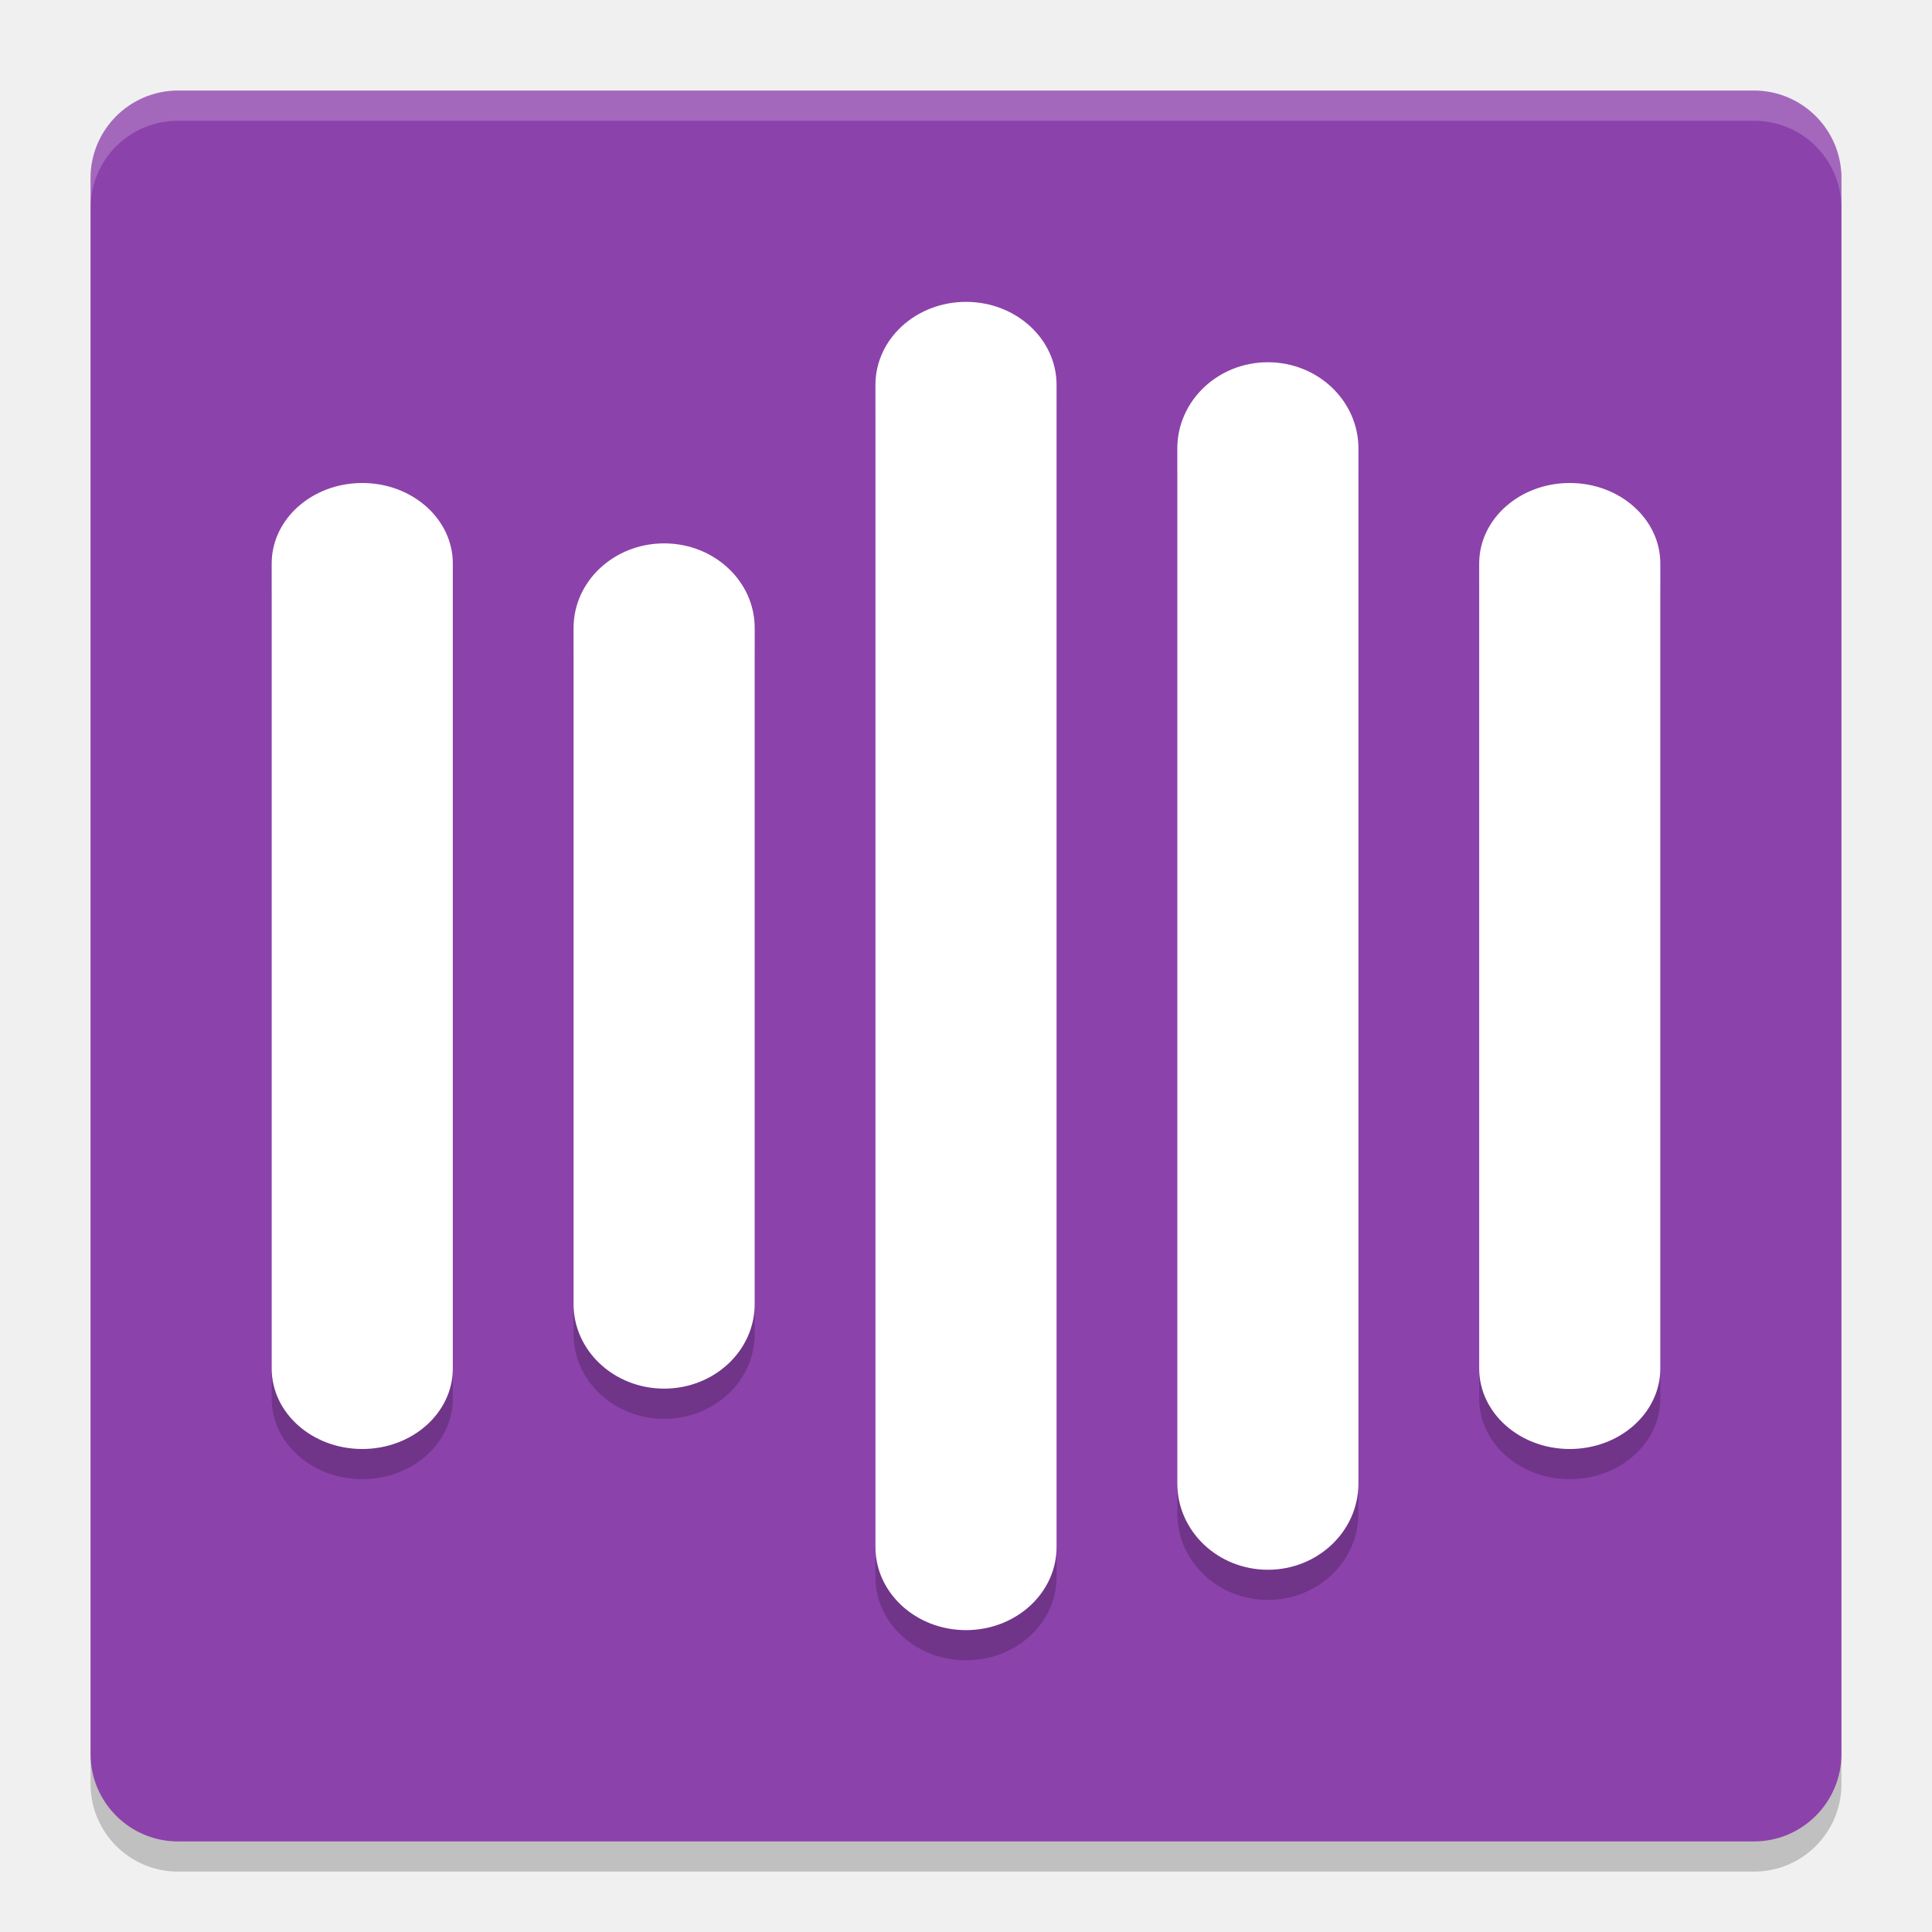
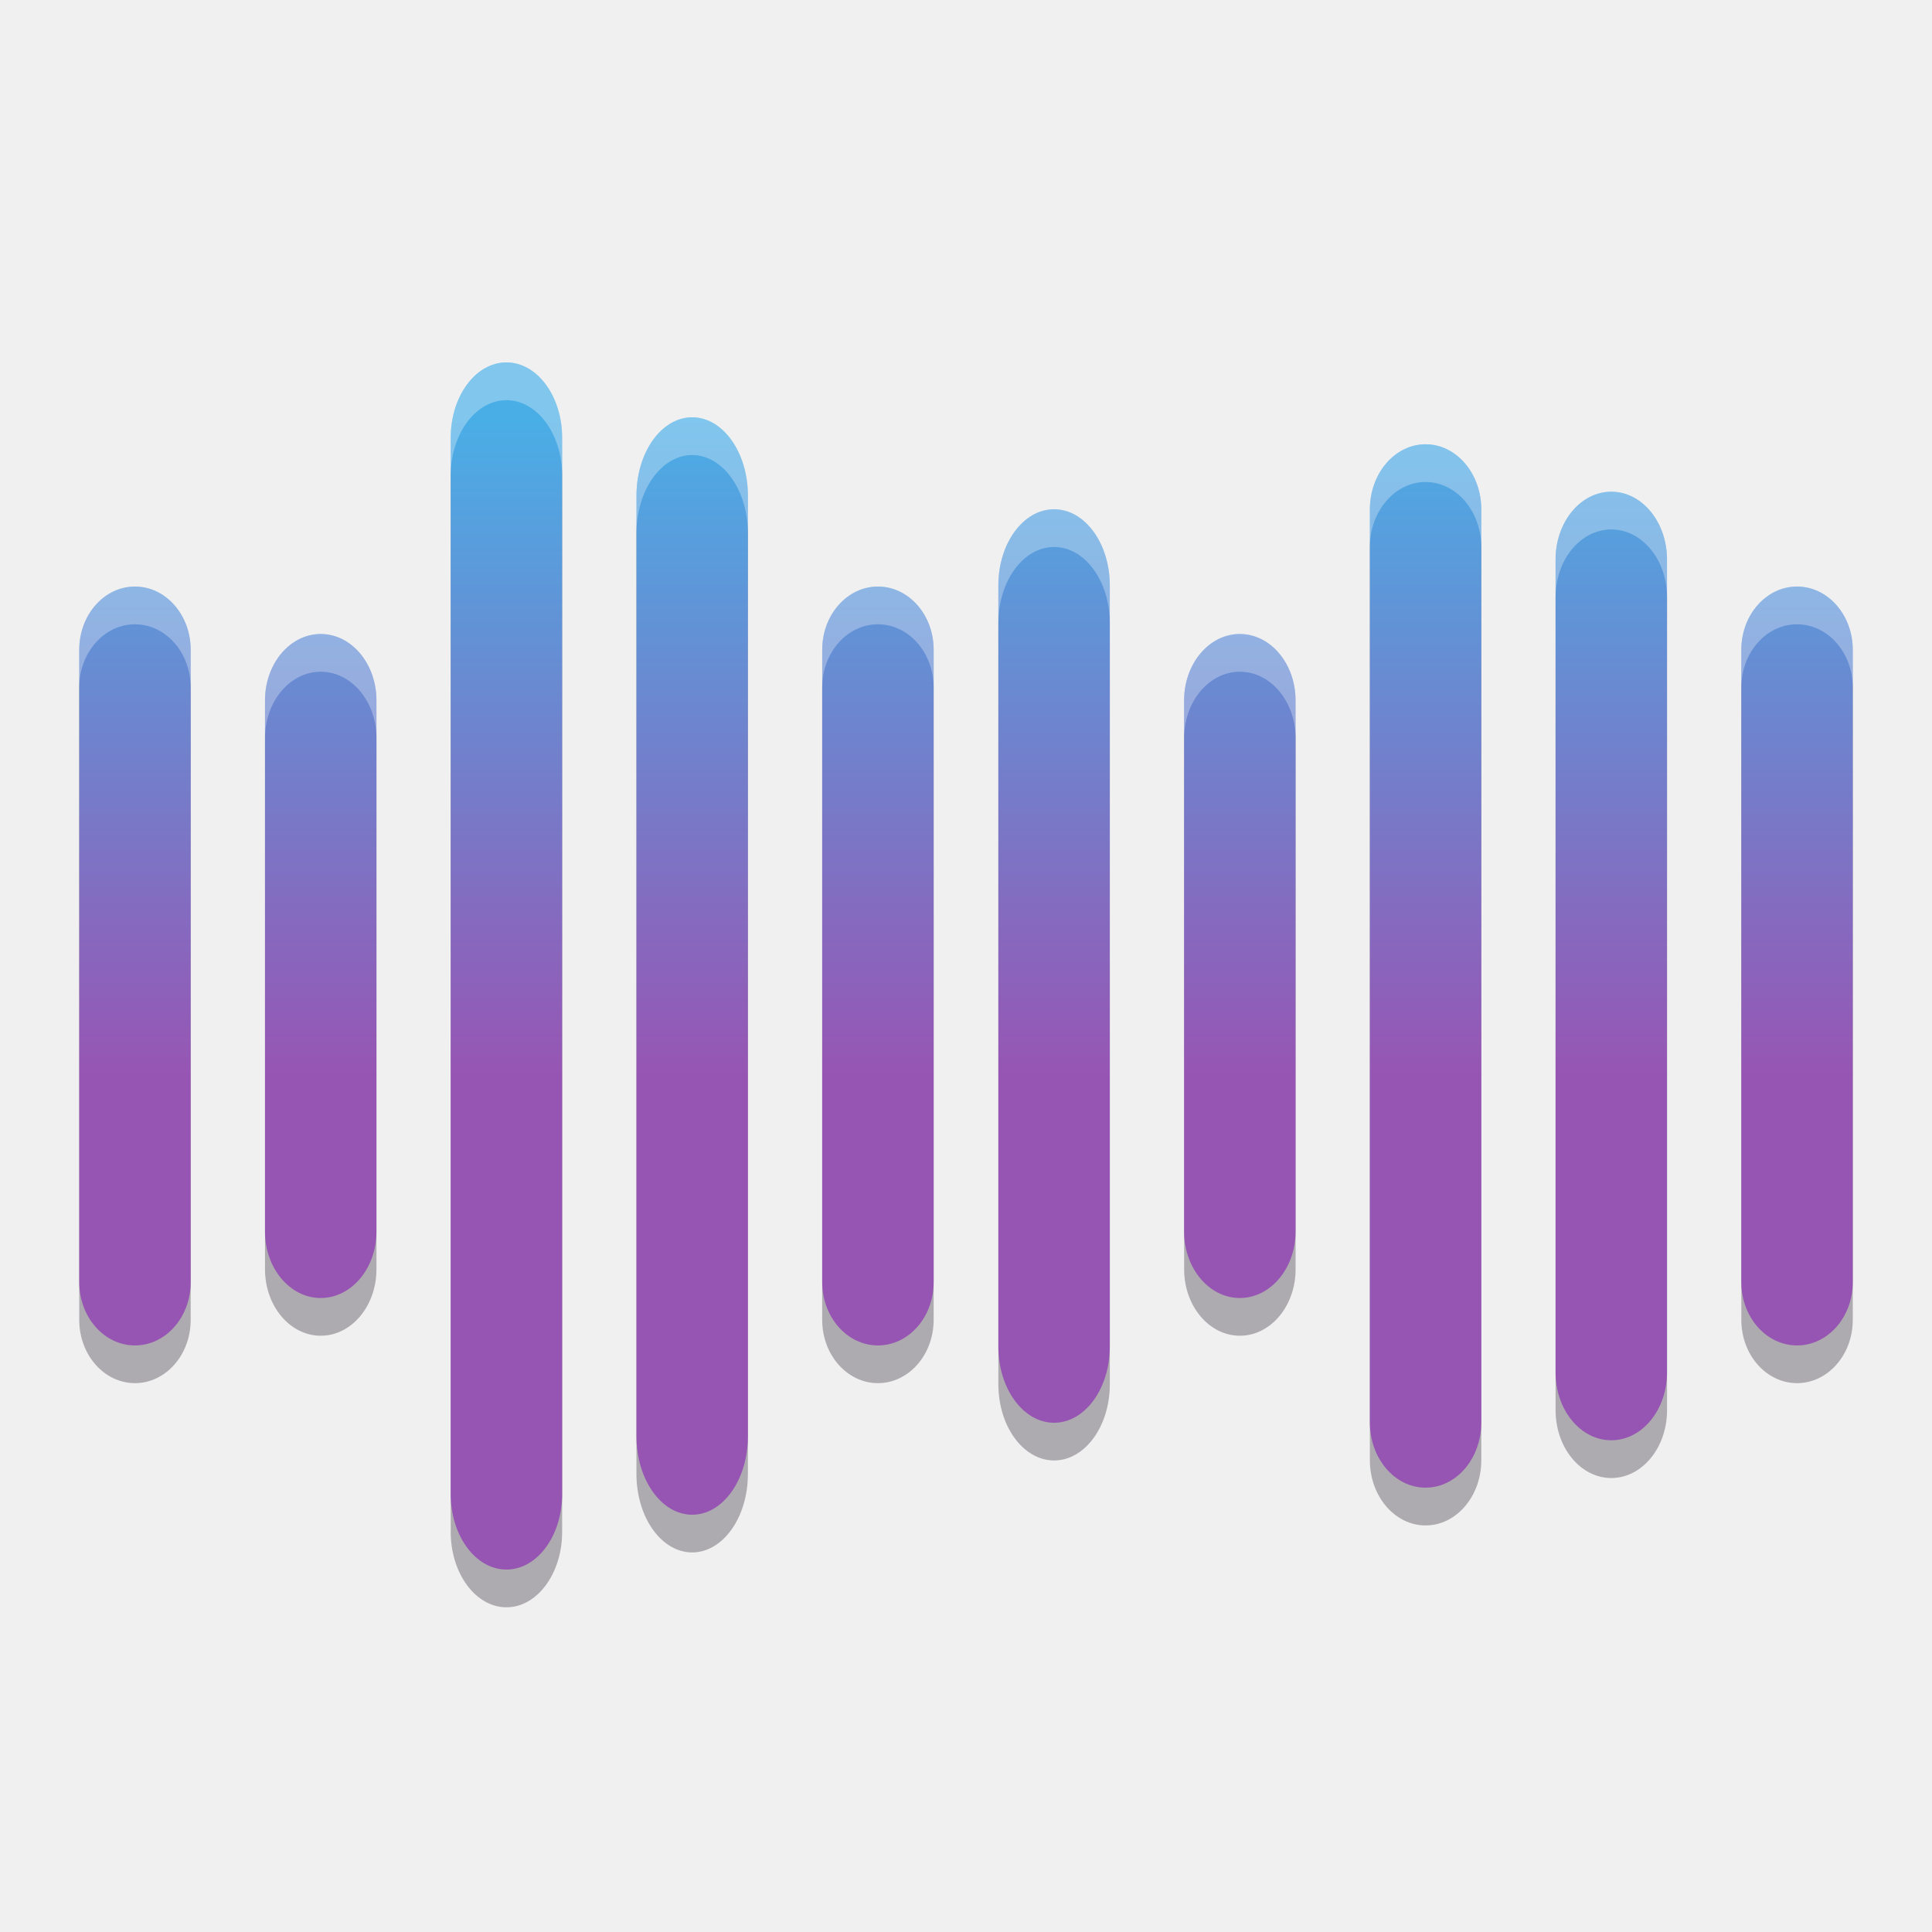
- <svg xmlns="http://www.w3.org/2000/svg" xmlns:xlink="http://www.w3.org/1999/xlink" width="512" height="512" version="1.1" viewBox="0 0 384 384">
+ <svg xmlns="http://www.w3.org/2000/svg" width="512" height="512" version="1.1" viewBox="0 0 384 384">
  <defs>
-     <filter id="alpha" width="100%" height="100%" x="0%" y="0%" filterUnits="objectBoundingBox">
-       <feColorMatrix in="SourceGraphic" type="matrix" values="0 0 0 0 1 0 0 0 0 1 0 0 0 0 1 0 0 0 1 0" />
-     </filter>
-     <mask id="mask0">
-       <g filter="url(#alpha)">
-         <rect width="384" height="384" x="0" y="0" style="fill:rgb(0%,0%,0%);fill-opacity:0.2" />
-       </g>
-     </mask>
-     <clipPath id="clip1">
-       <rect width="384" height="384" x="0" y="0" />
-     </clipPath>
-     <g id="surface5" clip-path="url(#clip1)">
-       <path style="fill:rgb(0%,0%,0%)" d="M 366 354.602 L 366 41.398 C 366 31.789 358.211 24 348.602 24 L 35.398 24 C 25.789 24 18 31.789 18 41.398 L 18 354.602 C 18 364.211 25.789 372 35.398 372 L 348.602 372 C 358.211 372 366 364.211 366 354.602 Z M 366 354.602" />
+     <clipPath>
+       <rect width="384" height="384" />
+     </clipPath>
+     <clipPath>
+       <rect width="384" height="384" />
+     </clipPath>
+     <clipPath>
+       <rect width="384" height="384" />
+     </clipPath>
+     <clipPath>
+       <rect width="384" height="384" />
+     </clipPath>
+     <clipPath>
+       <rect width="384" height="384" />
+     </clipPath>
+     <clipPath>
+       <rect width="384" height="384" />
+     </clipPath>
+     <clipPath>
+       <rect width="384" height="384" />
+     </clipPath>
+     <clipPath>
+       <rect width="384" height="384" />
+     </clipPath>
+     <clipPath>
+       <rect width="384" height="384" />
+     </clipPath>
+     <clipPath>
+       <rect width="384" height="384" />
+     </clipPath>
+     <clipPath>
+       <rect width="384" height="384" />
+     </clipPath>
+     <clipPath>
+       <rect width="384" height="384" />
+     </clipPath>
+     <clipPath>
+       <rect width="384" height="384" />
+     </clipPath>
+     <clipPath>
+       <rect width="384" height="384" />
+     </clipPath>
+     <clipPath>
+       <rect width="384" height="384" />
+     </clipPath>
+     <clipPath>
+       <rect width="384" height="384" />
+     </clipPath>
+     <clipPath>
+       <rect width="384" height="384" />
+     </clipPath>
+     <clipPath>
+       <rect width="384" height="384" />
+     </clipPath>
+     <clipPath>
+       <rect width="384" height="384" />
+     </clipPath>
+     <clipPath>
+       <rect width="384" height="384" />
+     </clipPath>
+     <clipPath>
+       <rect width="384" height="384" />
+     </clipPath>
+     <clipPath>
+       <rect width="384" height="384" />
+     </clipPath>
+     <clipPath>
+       <rect width="384" height="384" />
+     </clipPath>
+     <clipPath>
+       <rect width="384" height="384" />
+     </clipPath>
+     <clipPath>
+       <rect width="384" height="384" />
+     </clipPath>
+     <clipPath>
+       <rect width="384" height="384" />
+     </clipPath>
+     <clipPath>
+       <rect width="384" height="384" />
+     </clipPath>
+     <clipPath>
+       <rect width="384" height="384" />
+     </clipPath>
+     <clipPath>
+       <rect width="384" height="384" />
+     </clipPath>
+     <clipPath>
+       <rect width="384" height="384" />
+     </clipPath>
+     <clipPath>
+       <rect width="384" height="384" />
+     </clipPath>
+     <clipPath>
+       <rect width="384" height="384" />
+     </clipPath>
+     <clipPath>
+       <rect width="384" height="384" />
+     </clipPath>
+     <clipPath>
+       <rect width="384" height="384" />
+     </clipPath>
+     <clipPath>
+       <rect width="384" height="384" />
+     </clipPath>
+     <clipPath>
+       <rect width="384" height="384" />
+     </clipPath>
+     <clipPath>
+       <rect width="384" height="384" />
+     </clipPath>
+     <clipPath>
+       <rect width="384" height="384" />
+     </clipPath>
+     <clipPath>
+       <rect width="384" height="384" />
+     </clipPath>
+     <clipPath>
+       <rect width="384" height="384" />
+     </clipPath>
+     <clipPath>
+       <rect width="384" height="384" />
+     </clipPath>
+     <clipPath>
+       <rect width="384" height="384" />
+     </clipPath>
+     <clipPath>
+       <rect width="384" height="384" />
+     </clipPath>
+     <clipPath>
+       <rect width="384" height="384" />
+     </clipPath>
+     <clipPath>
+       <rect width="384" height="384" />
+     </clipPath>
+     <clipPath>
+       <rect width="384" height="384" />
+     </clipPath>
+     <clipPath>
+       <rect width="384" height="384" />
+     </clipPath>
+     <clipPath>
+       <rect width="384" height="384" />
+     </clipPath>
+     <clipPath>
+       <rect width="384" height="384" />
+     </clipPath>
+     <clipPath>
+       <rect width="384" height="384" />
+     </clipPath>
+     <clipPath>
+       <rect width="384" height="384" />
+     </clipPath>
+     <clipPath>
+       <rect width="384" height="384" />
+     </clipPath>
+     <clipPath>
+       <rect width="384" height="384" />
+     </clipPath>
+     <clipPath id="d">
+       <path d="m111 119h177v23h-177z" />
+     </clipPath>
+     <clipPath>
+       <path d="m368.64 199.88c0-93.234-75.602-168.75-168.75-168.75-93.152 0-168.75 75.516-168.75 168.75s75.598 168.75 168.75 168.75c93.148 0 168.75-75.516 168.75-168.75z" />
+     </clipPath>
+     <clipPath id="c">
+       <path d="m177 130h45v89h-45z" />
+     </clipPath>
+     <clipPath>
+       <path d="m368.64 199.88c0-93.234-75.602-168.75-168.75-168.75-93.152 0-168.75 75.516-168.75 168.75s75.598 168.75 168.75 168.75c93.148 0 168.75-75.516 168.75-168.75z" />
+     </clipPath>
+     <clipPath id="b">
+       <path d="m111 207h177v89h-177z" />
+     </clipPath>
+     <clipPath>
+       <path d="m368.64 199.88c0-93.234-75.602-168.75-168.75-168.75-93.152 0-168.75 75.516-168.75 168.75s75.598 168.75 168.75 168.75c93.148 0 168.75-75.516 168.75-168.75z" />
+     </clipPath>
+     <clipPath id="e">
+       <rect width="384" height="384" />
+     </clipPath>
+     <g clip-path="url(#e)">
+       <g clip-path="url(#d)" />
+       <g clip-path="url(#c)" />
+       <g clip-path="url(#b)" />
    </g>
-     <mask id="mask1">
-       <g filter="url(#alpha)">
-         <rect width="384" height="384" x="0" y="0" style="fill:rgb(0%,0%,0%);fill-opacity:0.2" />
-       </g>
-     </mask>
-     <clipPath id="clip2">
-       <rect width="384" height="384" x="0" y="0" />
-     </clipPath>
-     <g id="surface8" clip-path="url(#clip2)">
-       <path style="fill:rgb(0%,0%,0%)" d="M 192 66 C 201.941 66 210 73.387 210 82.5 L 210 313.5 C 210 322.613 201.941 330 192 330 C 182.059 330 174 322.613 174 313.5 L 174 82.5 C 174 73.387 182.059 66 192 66 Z M 192 66" />
-       <path style="fill:rgb(0%,0%,0%)" d="M 132 114 C 141.941 114 150 121.523 150 130.801 L 150 265.199 C 150 274.477 141.941 282 132 282 C 122.059 282 114 274.477 114 265.199 L 114 130.801 C 114 121.523 122.059 114 132 114 Z M 132 114" />
-       <path style="fill:rgb(0%,0%,0%)" d="M 252 78 C 261.941 78 270 85.676 270 95.148 L 270 300.852 C 270 310.324 261.941 318 252 318 C 242.059 318 234 310.324 234 300.852 L 234 95.148 C 234 85.676 242.059 78 252 78 Z M 252 78" />
-       <path style="fill:rgb(0%,0%,0%)" d="M 72 102 C 81.941 102 90 109.16 90 117.996 L 90 278.004 C 90 286.84 81.941 294 72 294 C 62.059 294 54 286.84 54 278.004 L 54 117.996 C 54 109.16 62.059 102 72 102 Z M 72 102" />
-       <path style="fill:rgb(0%,0%,0%)" d="M 312 102 C 321.941 102 330 109.16 330 117.996 L 330 278.004 C 330 286.84 321.941 294 312 294 C 302.059 294 294 286.84 294 278.004 L 294 117.996 C 294 109.16 302.059 102 312 102 Z M 312 102" />
+     <clipPath>
+       <rect width="384" height="384" />
+     </clipPath>
+     <clipPath>
+       <rect width="384" height="384" />
+     </clipPath>
+     <clipPath>
+       <rect width="384" height="384" />
+     </clipPath>
+     <clipPath>
+       <rect width="384" height="384" />
+     </clipPath>
+     <clipPath>
+       <rect width="384" height="384" />
+     </clipPath>
+     <clipPath>
+       <rect width="384" height="384" />
+     </clipPath>
+     <clipPath>
+       <rect width="384" height="384" />
+     </clipPath>
+     <clipPath>
+       <rect width="384" height="384" />
+     </clipPath>
+     <clipPath>
+       <rect width="384" height="384" />
+     </clipPath>
+     <clipPath>
+       <rect width="384" height="384" />
+     </clipPath>
+     <clipPath>
+       <rect width="384" height="384" />
+     </clipPath>
+     <linearGradient id="a" x1="327.05" x2="327.05" y1="219.66" y2="53.695" gradientTransform="matrix(.78556 0 0 .78556 17.994 73.919)" gradientUnits="userSpaceOnUse">
+       <stop stop-color="#9755b3" offset="0" />
+       <stop stop-color="#4aaee6" offset="1" />
+     </linearGradient>
+   </defs>
+   <path transform="scale(.75)" d="m134.21 106.05c-8.156 0-14.768 8.951-14.768 19.994v279.91c0 11.043 6.612 19.994 14.768 19.994 8.156 0 14.766-8.951 14.766-19.994v-279.91c0-11.043-6.61-19.994-14.766-19.994zm49.223 14.541c-8.156 0-14.768 9.301-14.768 20.779v249.26c0 11.478 6.612 20.779 14.768 20.779 8.156 0 14.766-9.301 14.766-20.779v-249.26c0-11.478-6.61-20.779-14.766-20.779zm194.36 7.15c-8.156 0-14.766 7.738-14.766 17.283v241.95c0 9.545 6.61 17.283 14.766 17.283 8.156 0 14.768-7.738 14.768-17.283v-241.95c0-9.545-6.612-17.283-14.768-17.283zm49.223 12.57c-8.156 0-14.768 8.039-14.768 17.961v215.46c0 9.922 6.612 17.961 14.768 17.961 8.156 0 14.766-8.039 14.766-17.961v-215.46c0-9.922-6.61-17.961-14.766-17.961zm-147.67 4.65c-8.156 0-14.768 9.027-14.768 20.168v201.74c0 11.141 6.612 20.168 14.768 20.168 8.156 0 14.766-9.027 14.766-20.168v-201.74c0-11.14-6.61-20.168-14.766-20.168zm-243.58 20.486c-8.156 0-14.768 7.501-14.768 16.756v167.59c0 9.255 6.612 16.756 14.768 16.756 8.156 0 14.766-7.501 14.766-16.756v-167.59c0-9.255-6.61-16.756-14.766-16.756zm196.89 0c-8.156 0-14.766 7.501-14.766 16.756v167.59c0 9.255 6.61 16.756 14.766 16.756 8.156 0 14.768-7.501 14.768-16.756v-167.59c-1e-5 -9.255-6.612-16.756-14.768-16.756zm243.58 0c-8.156 0-14.766 7.501-14.766 16.756v167.59c0 9.255 6.61 16.756 14.766 16.756 8.156 0 14.768-7.501 14.768-16.756v-167.59c0-9.255-6.612-16.756-14.768-16.756zm-391.24 12.57c-8.156 0-14.766 7.88-14.766 17.598v140.77c0 9.717 6.61 17.598 14.766 17.598 8.156 0 14.768-7.88 14.768-17.598v-140.77c0-9.717-6.612-17.598-14.768-17.598zm243.58 0c-8.156 1e-5 -14.766 7.88-14.766 17.598v140.77c0 9.717 6.61 17.598 14.766 17.598 8.156 0 14.768-7.88 14.768-17.598v-140.77c0-9.717-6.612-17.598-14.768-17.598z" fill="#120a16" opacity=".3" stroke-width=".997" />
+   <g transform="translate(-68.164 -32.747)" fill="url(#a)">
+     <path d="m168.82 104.78c6.117 0 11.075 6.713 11.075 14.995v209.94c0 8.282-4.958 14.995-11.075 14.995s-11.075-6.713-11.075-14.995v-209.94c0-8.282 4.958-14.995 11.075-14.995z" stroke-width=".748" />
+     <path d="m131.91 158.76c6.117 0 11.075 5.91 11.075 13.198v105.58c0 7.288-4.958 13.198-11.075 13.198s-11.075-5.91-11.075-13.198v-105.58c0-7.288 4.958-13.198 11.075-13.198z" stroke-width=".695" />
+     <path d="m205.74 115.69c6.117 0 11.075 6.976 11.075 15.585v186.95c0 8.609-4.958 15.585-11.075 15.585-6.117 0-11.075-6.976-11.075-15.585v-186.95c0-8.609 4.958-15.585 11.075-15.585z" stroke-width=".748" />
+     <path d="m94.989 149.33c6.117 0 11.075 5.625 11.075 12.566v125.7c0 6.941-4.958 12.566-11.075 12.566-6.117 0-11.075-5.625-11.075-12.566v-125.7c0-6.941 4.958-12.566 11.075-12.566z" stroke-width=".695" />
+     <path d="m242.66 149.33c6.117 0 11.075 5.625 11.075 12.566v125.7c0 6.941-4.958 12.566-11.075 12.566s-11.075-5.625-11.075-12.566v-125.7c0-6.941 4.958-12.566 11.075-12.566z" stroke-width=".695" />
+     <g stroke-width=".695">
+       <path d="m351.51 121.05c6.117 0 11.075 5.803 11.075 12.962v181.46c0 7.159-4.958 12.962-11.075 12.962s-11.075-5.803-11.075-12.962v-181.46c0-7.159 4.958-12.962 11.075-12.962z" />
+       <path d="m314.59 158.76c6.117 0 11.075 5.91 11.075 13.198v105.58c0 7.288-4.958 13.198-11.075 13.198s-11.075-5.91-11.075-13.198v-105.58c0-7.288 4.958-13.198 11.075-13.198z" />
+       <path d="m388.42 130.48c6.117 0 11.075 6.03 11.075 13.471v161.59c0 7.441-4.958 13.471-11.075 13.471-6.117 0-11.075-6.03-11.075-13.471v-161.59c0-7.441 4.958-13.471 11.075-13.471z" />
    </g>
-     <mask id="mask2">
-       <g filter="url(#alpha)">
-         <rect width="384" height="384" x="0" y="0" style="fill:rgb(0%,0%,0%);fill-opacity:0.2" />
-       </g>
-     </mask>
-     <clipPath id="clip3">
-       <rect width="384" height="384" x="0" y="0" />
-     </clipPath>
-     <g id="surface11" clip-path="url(#clip3)">
-       <path style="fill:rgb(100.000%,100.000%,100.000%)" d="M 35.391 18 C 25.75 18 18 25.75 18 35.391 L 18 41.391 C 18 31.75 25.75 24 35.391 24 L 348.609 24 C 358.25 24 366 31.75 366 41.391 L 366 35.391 C 366 25.75 358.25 18 348.609 18 Z M 35.391 18" />
-     </g>
-   </defs>
-   <g>
-     <use mask="url(#mask0)" xlink:href="#surface5" />
-     <path style="fill:rgb(54.901%,25.882%,67.058%)" d="M 366 348.602 L 366 35.398 C 366 25.789 358.211 18 348.602 18 L 35.398 18 C 25.789 18 18 25.789 18 35.398 L 18 348.602 C 18 358.211 25.789 366 35.398 366 L 348.602 366 C 358.211 366 366 358.211 366 348.602 Z M 366 348.602" />
-     <use mask="url(#mask1)" xlink:href="#surface8" />
-     <path style="fill:rgb(100.000%,100.000%,100.000%)" d="M 192 60 C 201.941 60 210 67.387 210 76.5 L 210 307.5 C 210 316.613 201.941 324 192 324 C 182.059 324 174 316.613 174 307.5 L 174 76.5 C 174 67.387 182.059 60 192 60 Z M 192 60" />
-     <path style="fill:rgb(100.000%,100.000%,100.000%)" d="M 132 108 C 141.941 108 150 115.523 150 124.801 L 150 259.199 C 150 268.477 141.941 276 132 276 C 122.059 276 114 268.477 114 259.199 L 114 124.801 C 114 115.523 122.059 108 132 108 Z M 132 108" />
-     <path style="fill:rgb(100.000%,100.000%,100.000%)" d="M 252 72 C 261.941 72 270 79.676 270 89.148 L 270 294.852 C 270 304.324 261.941 312 252 312 C 242.059 312 234 304.324 234 294.852 L 234 89.148 C 234 79.676 242.059 72 252 72 Z M 252 72" />
-     <path style="fill:rgb(100.000%,100.000%,100.000%)" d="M 72 96 C 81.941 96 90 103.16 90 111.996 L 90 272.004 C 90 280.84 81.941 288 72 288 C 62.059 288 54 280.84 54 272.004 L 54 111.996 C 54 103.16 62.059 96 72 96 Z M 72 96" />
-     <path style="fill:rgb(100.000%,100.000%,100.000%)" d="M 312 96 C 321.941 96 330 103.16 330 111.996 L 330 272.004 C 330 280.84 321.941 288 312 288 C 302.059 288 294 280.84 294 272.004 L 294 111.996 C 294 103.16 302.059 96 312 96 Z M 312 96" />
-     <use mask="url(#mask2)" xlink:href="#surface11" />
+     <path d="m277.67 133.97c6.117 0 11.075 6.771 11.075 15.126v151.31c0 8.355-4.958 15.126-11.075 15.126-6.117 0-11.075-6.771-11.075-15.126v-151.31c0-8.355 4.958-15.126 11.075-15.126z" stroke-width=".763" />
+     <path d="m425.34 149.33c6.117 0 11.075 5.625 11.075 12.566v125.7c0 6.941-4.958 12.566-11.075 12.566-6.117 0-11.075-5.625-11.075-12.566v-125.7c0-6.941 4.958-12.566 11.075-12.566z" stroke-width=".695" />
  </g>
+   <path transform="scale(.75)" d="m134.21 96.051c-8.156 0-14.768 8.951-14.768 19.994v10c0-11.043 6.612-19.994 14.768-19.994 8.156 0 14.766 8.951 14.766 19.994v-10c0-11.043-6.61-19.994-14.766-19.994zm49.221 14.541c-8.156 0-14.766 9.301-14.766 20.779v10c0-11.478 6.61-20.779 14.766-20.779 8.156 0 14.768 9.301 14.768 20.779v-10c0-11.478-6.612-20.779-14.768-20.779zm194.36 7.15c-8.156 0-14.768 7.736-14.768 17.281v10c0-9.545 6.612-17.283 14.768-17.283s14.766 7.738 14.766 17.283v-10c0-9.545-6.61-17.281-14.766-17.281zm49.223 12.568c-8.156 0-14.768 8.041-14.768 17.963v9.998c0-9.922 6.612-17.961 14.768-17.961 8.156 0 14.766 8.039 14.766 17.961v-9.998c0-9.922-6.61-17.963-14.766-17.963zm-147.67 4.652c-8.156 0-14.766 9.025-14.766 20.166v10c0-11.14 6.61-20.168 14.766-20.168 8.156 0 14.768 9.027 14.768 20.168v-10c0-11.14-6.612-20.166-14.768-20.166zm-243.58 20.484c-8.156 0-14.766 7.499-14.766 16.754v10c0-9.255 6.61-16.754 14.766-16.754s14.768 7.499 14.768 16.754v-10c0-9.255-6.612-16.754-14.768-16.754zm196.89 0c-8.156 0-14.766 7.499-14.766 16.754v10c0-9.255 6.61-16.754 14.766-16.754 8.156 0 14.768 7.499 14.768 16.754v-10c0-9.255-6.612-16.754-14.768-16.754zm243.58 0c-8.156 0-14.766 7.499-14.766 16.754v10c0-9.255 6.61-16.754 14.766-16.754 8.156 0 14.768 7.499 14.768 16.754v-10c0-9.255-6.612-16.754-14.768-16.754zm-391.24 12.568c-8.156 0-14.766 7.882-14.766 17.6v9.998c0-9.717 6.61-17.598 14.766-17.598 8.156 0 14.768 7.88 14.768 17.598v-9.998c0-9.717-6.612-17.6-14.768-17.6zm243.58 0c-8.156 2e-5 -14.766 7.882-14.766 17.6v9.998c0-9.717 6.61-17.598 14.766-17.598 8.156 1e-5 14.768 7.88 14.768 17.598v-9.998c0-9.717-6.612-17.6-14.768-17.6z" fill="#fff" opacity=".3" stroke-width=".997" />
</svg>
